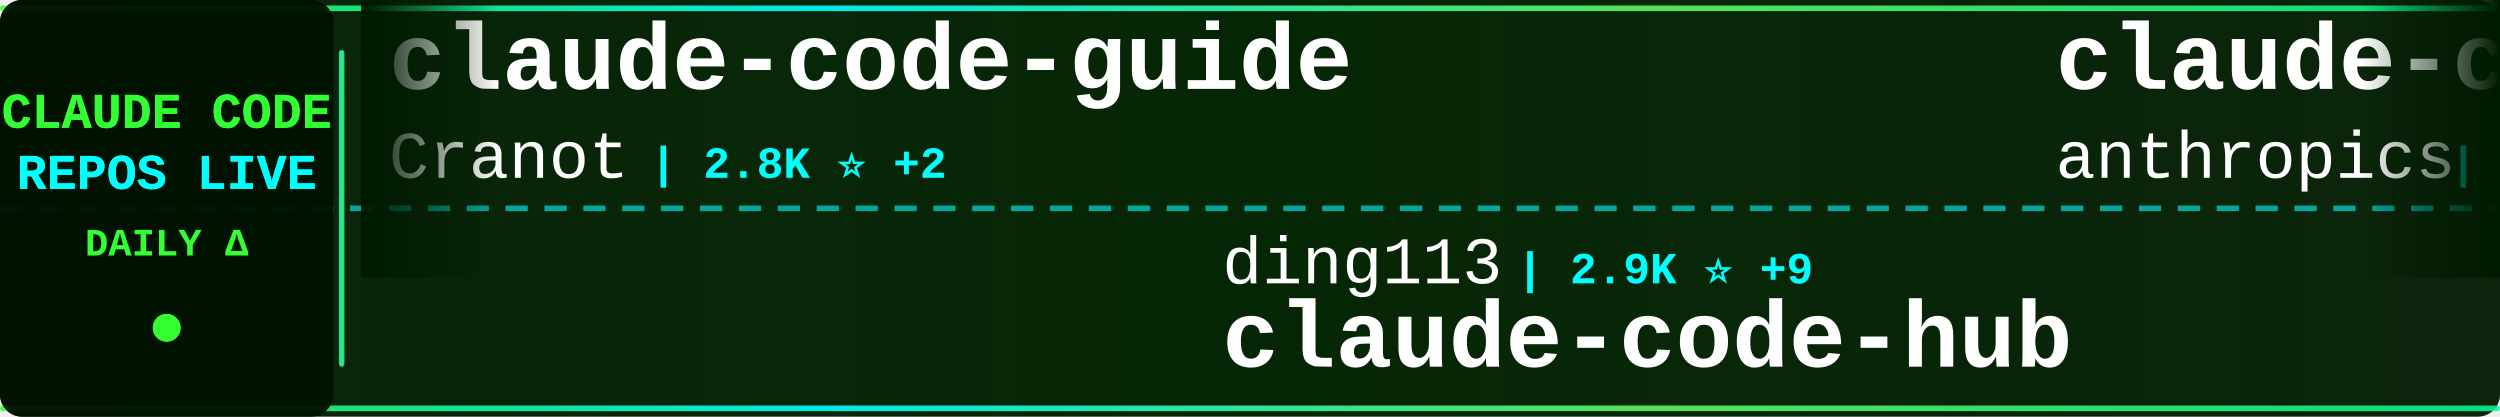
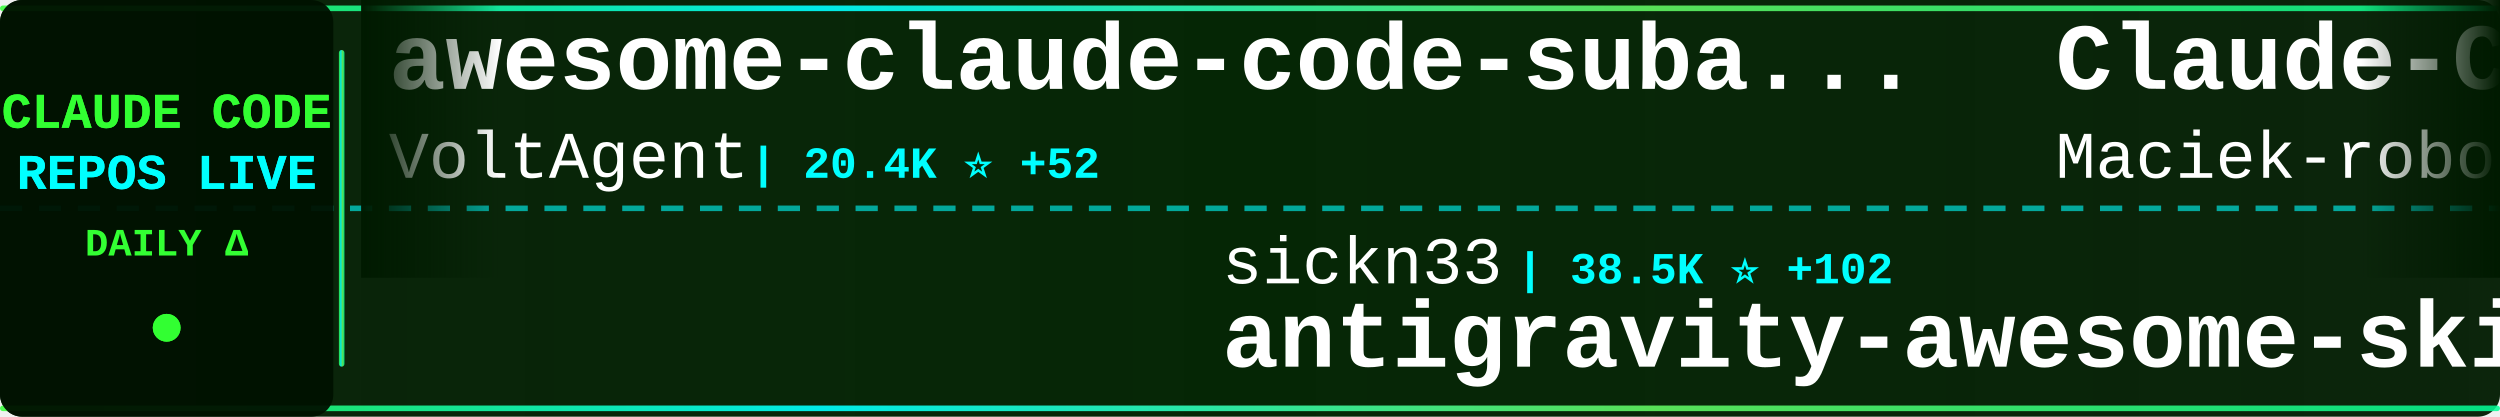
<svg xmlns="http://www.w3.org/2000/svg" width="900" height="150">
  <defs>
    <linearGradient id="tickerBg" x1="0%" y1="0%" x2="100%" y2="0%">
      <stop offset="0%" style="stop-color:#001a00;stop-opacity:0.95" />
      <stop offset="50%" style="stop-color:#002200;stop-opacity:0.98" />
      <stop offset="100%" style="stop-color:#001a00;stop-opacity:0.95" />
    </linearGradient>
    <linearGradient id="borderGrad" x1="0%" y1="0%" x2="100%" y2="0%">
      <stop offset="0%" style="stop-color:#33ff33;stop-opacity:0.85">
        <animate attributeName="stop-opacity" values="0.85;1;0.85" dur="2s" repeatCount="indefinite" />
      </stop>
      <stop offset="33%" style="stop-color:#00ffff;stop-opacity:0.9">
        <animate attributeName="stop-opacity" values="0.9;1;0.9" dur="2.2s" repeatCount="indefinite" />
      </stop>
      <stop offset="66%" style="stop-color:#66ff66;stop-opacity:0.85">
        <animate attributeName="stop-opacity" values="0.85;1;0.85" dur="1.8s" repeatCount="indefinite" />
      </stop>
      <stop offset="100%" style="stop-color:#00ff99;stop-opacity:0.85">
        <animate attributeName="stop-opacity" values="0.85;1;0.85" dur="2s" repeatCount="indefinite" />
      </stop>
    </linearGradient>
    <filter id="textGlow">
      <feGaussianBlur stdDeviation="0.1" result="coloredBlur" />
      <feMerge>
        <feMergeNode in="coloredBlur" />
        <feMergeNode in="SourceGraphic" />
      </feMerge>
    </filter>
    <filter id="metricGlow">
      <feGaussianBlur stdDeviation="0.2" result="coloredBlur" />
      <feMerge>
        <feMergeNode in="coloredBlur" />
        <feMergeNode in="SourceGraphic" />
      </feMerge>
    </filter>
    <linearGradient id="leftFade" x1="0%" y1="0%" x2="100%" y2="0%">
      <stop offset="0%" style="stop-color:#001a00;stop-opacity:1" />
      <stop offset="100%" style="stop-color:#001a00;stop-opacity:0" />
    </linearGradient>
    <linearGradient id="rightFade" x1="0%" y1="0%" x2="100%" y2="0%">
      <stop offset="0%" style="stop-color:#001a00;stop-opacity:0" />
      <stop offset="100%" style="stop-color:#001a00;stop-opacity:1" />
    </linearGradient>
  </defs>
  <rect width="900" height="150" fill="url(#tickerBg)" rx="8" />
  <rect x="0" y="2" width="900" height="2" fill="url(#borderGrad)" rx="1" />
  <rect x="0" y="146" width="900" height="2" fill="url(#borderGrad)" rx="1" />
  <line x1="0" y1="75" x2="900" y2="75" stroke="#00ffff" stroke-width="2" stroke-dasharray="8 6" opacity="0.6" />
  <rect x="0" y="0" width="120" height="150" fill="#001100" opacity="0.95" rx="8" />
  <text x="60" y="46" font-family="'Courier New', monospace" font-size="18" font-weight="bold" fill="#33ff33" text-anchor="middle" filter="url(#textGlow)">
    CLAUDE CODE
  </text>
  <text x="60" y="68" font-family="'Courier New', monospace" font-size="18" font-weight="bold" fill="#00ffff" text-anchor="middle" filter="url(#textGlow)">
    REPOS LIVE
  </text>
  <text x="60" y="92" font-family="'Courier New', monospace" font-size="14" font-weight="bold" fill="#33ff33" text-anchor="middle">
    DAILY Δ
  </text>
  <circle cx="60" cy="118" r="5" fill="#33ff33" filter="url(#metricGlow)">
    <animate attributeName="r" values="4;6;4" dur="1.5s" repeatCount="indefinite" />
    <animate attributeName="opacity" values="0.6;1;0.6" dur="1.5s" repeatCount="indefinite" />
  </circle>
  <rect x="122" y="18" width="2" height="114" fill="url(#borderGrad)" rx="1" />
  <clipPath id="tickerClip">
    <rect x="130" y="0" width="770" height="150" />
  </clipPath>
  <g clip-path="url(#tickerClip)">
    <g id="tickerItems">
      <animateTransform attributeName="transform" attributeType="XML" type="translate" from="0 0" to="-3000 0" dur="54s" repeatCount="indefinite" />
      <g transform="translate(0, 0)">
-         <text x="140" y="32" font-family="'Courier New', monospace" font-size="34" font-weight="bold" fill="#ffffff">claude-code-guide</text>
-         <text x="140" y="64" font-family="'Courier New', monospace" font-size="24" font-weight="normal" fill="#ffffff" opacity="1.0">Cranot</text>
-         <text x="234" y="64" font-family="'Courier New', monospace" font-size="16" font-weight="bold" fill="#00ffff"> | 2.8K ⭐ +2</text>
+         <text x="140" y="32" font-family="'Courier New', monospace" font-size="34" font-weight="bold" fill="#ffffff">awesome-claude-code-suba...</text>
+         <text x="140" y="64" font-family="'Courier New', monospace" font-size="24" font-weight="normal" fill="#ffffff" opacity="1.0">VoltAgent</text>
+         <text x="270" y="64" font-family="'Courier New', monospace" font-size="16" font-weight="bold" fill="#00ffff"> | 20.4K ⭐ +52</text>
      </g>
      <g transform="translate(300, 0)">
-         <text x="140" y="102" font-family="'Courier New', monospace" font-size="24" font-weight="normal" fill="#ffffff" opacity="1.0">ding113</text>
-         <text x="246" y="102" font-family="'Courier New', monospace" font-size="16" font-weight="bold" fill="#00ffff"> | 2.9K ⭐ +9</text>
-         <text x="140" y="132" font-family="'Courier New', monospace" font-size="34" font-weight="bold" fill="#ffffff">claude-code-hub</text>
+         <text x="140" y="102" font-family="'Courier New', monospace" font-size="24" font-weight="normal" fill="#ffffff" opacity="1.0">sickn33</text>
+         <text x="246" y="102" font-family="'Courier New', monospace" font-size="16" font-weight="bold" fill="#00ffff"> | 38.5K ⭐ +102</text>
+         <text x="140" y="132" font-family="'Courier New', monospace" font-size="34" font-weight="bold" fill="#ffffff">antigravity-awesome-skil...</text>
      </g>
      <g transform="translate(600, 0)">
-         <text x="140" y="32" font-family="'Courier New', monospace" font-size="34" font-weight="bold" fill="#ffffff">claude-code-action</text>
-         <text x="140" y="64" font-family="'Courier New', monospace" font-size="24" font-weight="normal" fill="#ffffff" opacity="1.0">anthropics</text>
-         <text x="282" y="64" font-family="'Courier New', monospace" font-size="16" font-weight="bold" fill="#00ffff"> | 7.7K ⭐ +11</text>
+         <text x="140" y="32" font-family="'Courier New', monospace" font-size="34" font-weight="bold" fill="#ffffff">Claude-Code-Usage-Monito...</text>
+         <text x="140" y="64" font-family="'Courier New', monospace" font-size="24" font-weight="normal" fill="#ffffff" opacity="1.0">Maciek-roboblog</text>
+         <text x="342" y="64" font-family="'Courier New', monospace" font-size="16" font-weight="bold" fill="#00ffff"> | 8.1K ⭐ +13</text>
      </g>
      <g transform="translate(900, 0)">
-         <text x="140" y="102" font-family="'Courier New', monospace" font-size="24" font-weight="normal" fill="#ffffff" opacity="1.0">777genius</text>
-         <text x="270" y="102" font-family="'Courier New', monospace" font-size="16" font-weight="bold" fill="#00ffff"> | 912 ⭐</text>
-         <text x="140" y="132" font-family="'Courier New', monospace" font-size="34" font-weight="bold" fill="#ffffff">claude-code-source-code</text>
+         <text x="140" y="102" font-family="'Courier New', monospace" font-size="24" font-weight="normal" fill="#ffffff" opacity="1.0">pedrohcgs</text>
+         <text x="270" y="102" font-family="'Courier New', monospace" font-size="16" font-weight="bold" fill="#00ffff"> | 1.1K ⭐ +3</text>
+         <text x="140" y="132" font-family="'Courier New', monospace" font-size="34" font-weight="bold" fill="#ffffff">claude-code-my-workflow</text>
      </g>
      <g transform="translate(1200, 0)">
-         <text x="140" y="32" font-family="'Courier New', monospace" font-size="34" font-weight="bold" fill="#ffffff">claude-code-best-practic...</text>
-         <text x="140" y="64" font-family="'Courier New', monospace" font-size="24" font-weight="normal" fill="#ffffff" opacity="1.0">shanraisshan</text>
-         <text x="306" y="64" font-family="'Courier New', monospace" font-size="16" font-weight="bold" fill="#00ffff"> | 54.5K ⭐ +140</text>
+         <text x="140" y="32" font-family="'Courier New', monospace" font-size="34" font-weight="bold" fill="#ffffff">claude-code-source-code</text>
+         <text x="140" y="64" font-family="'Courier New', monospace" font-size="24" font-weight="normal" fill="#ffffff" opacity="1.0">777genius</text>
+         <text x="270" y="64" font-family="'Courier New', monospace" font-size="16" font-weight="bold" fill="#00ffff"> | 912 ⭐</text>
      </g>
      <g transform="translate(1500, 0)">
-         <text x="140" y="102" font-family="'Courier New', monospace" font-size="24" font-weight="normal" fill="#ffffff" opacity="1.0">fazxes</text>
-         <text x="234" y="102" font-family="'Courier New', monospace" font-size="16" font-weight="bold" fill="#00ffff"> | 216 ⭐</text>
-         <text x="140" y="132" font-family="'Courier New', monospace" font-size="34" font-weight="bold" fill="#ffffff">Claude-code</text>
+         <text x="140" y="102" font-family="'Courier New', monospace" font-size="24" font-weight="normal" fill="#ffffff" opacity="1.0">Alishahryar1</text>
+         <text x="306" y="102" font-family="'Courier New', monospace" font-size="16" font-weight="bold" fill="#00ffff"> | 28.4K ⭐ +562</text>
+         <text x="140" y="132" font-family="'Courier New', monospace" font-size="34" font-weight="bold" fill="#ffffff">free-claude-code</text>
      </g>
      <g transform="translate(1800, 0)">
-         <text x="140" y="32" font-family="'Courier New', monospace" font-size="34" font-weight="bold" fill="#ffffff">Claude-Code-Workflow</text>
-         <text x="140" y="64" font-family="'Courier New', monospace" font-size="24" font-weight="normal" fill="#ffffff" opacity="1.0">catlog22</text>
-         <text x="258" y="64" font-family="'Courier New', monospace" font-size="16" font-weight="bold" fill="#00ffff"> | 2.0K ⭐ +3</text>
+         <text x="140" y="32" font-family="'Courier New', monospace" font-size="34" font-weight="bold" fill="#ffffff">how-claude-code-works</text>
+         <text x="140" y="64" font-family="'Courier New', monospace" font-size="24" font-weight="normal" fill="#ffffff" opacity="1.0">Windy3f3f3f3f</text>
+         <text x="318" y="64" font-family="'Courier New', monospace" font-size="16" font-weight="bold" fill="#00ffff"> | 2.4K ⭐ +7</text>
      </g>
      <g transform="translate(2100, 0)">
-         <text x="140" y="102" font-family="'Courier New', monospace" font-size="24" font-weight="normal" fill="#ffffff" opacity="1.0">ponponon</text>
-         <text x="258" y="102" font-family="'Courier New', monospace" font-size="16" font-weight="bold" fill="#00ffff"> | 2.2K ⭐ +2</text>
-         <text x="140" y="132" font-family="'Courier New', monospace" font-size="34" font-weight="bold" fill="#ffffff">claude_code_src</text>
+         <text x="140" y="102" font-family="'Courier New', monospace" font-size="24" font-weight="normal" fill="#ffffff" opacity="1.0">ykdojo</text>
+         <text x="234" y="102" font-family="'Courier New', monospace" font-size="16" font-weight="bold" fill="#00ffff"> | 8.4K ⭐ +20</text>
+         <text x="140" y="132" font-family="'Courier New', monospace" font-size="34" font-weight="bold" fill="#ffffff">claude-code-tips</text>
      </g>
      <g transform="translate(2400, 0)">
-         <text x="140" y="32" font-family="'Courier New', monospace" font-size="34" font-weight="bold" fill="#ffffff">claude-code-system-promp...</text>
-         <text x="140" y="64" font-family="'Courier New', monospace" font-size="24" font-weight="normal" fill="#ffffff" opacity="1.0">Piebald-AI</text>
-         <text x="282" y="64" font-family="'Courier New', monospace" font-size="16" font-weight="bold" fill="#00ffff"> | 10.4K ⭐ +28</text>
+         <text x="140" y="32" font-family="'Courier New', monospace" font-size="34" font-weight="bold" fill="#ffffff">Claude-code</text>
+         <text x="140" y="64" font-family="'Courier New', monospace" font-size="24" font-weight="normal" fill="#ffffff" opacity="1.0">fazxes</text>
+         <text x="234" y="64" font-family="'Courier New', monospace" font-size="16" font-weight="bold" fill="#00ffff"> | 216 ⭐</text>
      </g>
      <g transform="translate(2700, 0)">
-         <text x="140" y="102" font-family="'Courier New', monospace" font-size="24" font-weight="normal" fill="#ffffff" opacity="1.0">feiskyer</text>
-         <text x="258" y="102" font-family="'Courier New', monospace" font-size="16" font-weight="bold" fill="#00ffff"> | 1.5K ⭐</text>
-         <text x="140" y="132" font-family="'Courier New', monospace" font-size="34" font-weight="bold" fill="#ffffff">claude-code-settings</text>
+         <text x="140" y="102" font-family="'Courier New', monospace" font-size="24" font-weight="normal" fill="#ffffff" opacity="1.0">Yuyz0112</text>
+         <text x="258" y="102" font-family="'Courier New', monospace" font-size="16" font-weight="bold" fill="#00ffff"> | 2.4K ⭐</text>
+         <text x="140" y="132" font-family="'Courier New', monospace" font-size="34" font-weight="bold" fill="#ffffff">claude-code-reverse</text>
      </g>
      <g transform="translate(3000, 0)">
-         <text x="140" y="32" font-family="'Courier New', monospace" font-size="34" font-weight="bold" fill="#ffffff">claude-code-guide</text>
-         <text x="140" y="64" font-family="'Courier New', monospace" font-size="24" font-weight="normal" fill="#ffffff" opacity="1.0">Cranot</text>
-         <text x="234" y="64" font-family="'Courier New', monospace" font-size="16" font-weight="bold" fill="#00ffff"> | 2.8K ⭐ +2</text>
+         <text x="140" y="32" font-family="'Courier New', monospace" font-size="34" font-weight="bold" fill="#ffffff">awesome-claude-code-suba...</text>
+         <text x="140" y="64" font-family="'Courier New', monospace" font-size="24" font-weight="normal" fill="#ffffff" opacity="1.0">VoltAgent</text>
+         <text x="270" y="64" font-family="'Courier New', monospace" font-size="16" font-weight="bold" fill="#00ffff"> | 20.4K ⭐ +52</text>
      </g>
      <g transform="translate(3300, 0)">
-         <text x="140" y="102" font-family="'Courier New', monospace" font-size="24" font-weight="normal" fill="#ffffff" opacity="1.0">ding113</text>
-         <text x="246" y="102" font-family="'Courier New', monospace" font-size="16" font-weight="bold" fill="#00ffff"> | 2.9K ⭐ +9</text>
-         <text x="140" y="132" font-family="'Courier New', monospace" font-size="34" font-weight="bold" fill="#ffffff">claude-code-hub</text>
+         <text x="140" y="102" font-family="'Courier New', monospace" font-size="24" font-weight="normal" fill="#ffffff" opacity="1.0">sickn33</text>
+         <text x="246" y="102" font-family="'Courier New', monospace" font-size="16" font-weight="bold" fill="#00ffff"> | 38.5K ⭐ +102</text>
+         <text x="140" y="132" font-family="'Courier New', monospace" font-size="34" font-weight="bold" fill="#ffffff">antigravity-awesome-skil...</text>
      </g>
      <g transform="translate(3600, 0)">
-         <text x="140" y="32" font-family="'Courier New', monospace" font-size="34" font-weight="bold" fill="#ffffff">claude-code-action</text>
-         <text x="140" y="64" font-family="'Courier New', monospace" font-size="24" font-weight="normal" fill="#ffffff" opacity="1.0">anthropics</text>
-         <text x="282" y="64" font-family="'Courier New', monospace" font-size="16" font-weight="bold" fill="#00ffff"> | 7.7K ⭐ +11</text>
+         <text x="140" y="32" font-family="'Courier New', monospace" font-size="34" font-weight="bold" fill="#ffffff">Claude-Code-Usage-Monito...</text>
+         <text x="140" y="64" font-family="'Courier New', monospace" font-size="24" font-weight="normal" fill="#ffffff" opacity="1.0">Maciek-roboblog</text>
+         <text x="342" y="64" font-family="'Courier New', monospace" font-size="16" font-weight="bold" fill="#00ffff"> | 8.1K ⭐ +13</text>
      </g>
      <g transform="translate(3900, 0)">
-         <text x="140" y="102" font-family="'Courier New', monospace" font-size="24" font-weight="normal" fill="#ffffff" opacity="1.0">777genius</text>
-         <text x="270" y="102" font-family="'Courier New', monospace" font-size="16" font-weight="bold" fill="#00ffff"> | 912 ⭐</text>
-         <text x="140" y="132" font-family="'Courier New', monospace" font-size="34" font-weight="bold" fill="#ffffff">claude-code-source-code</text>
+         <text x="140" y="102" font-family="'Courier New', monospace" font-size="24" font-weight="normal" fill="#ffffff" opacity="1.0">pedrohcgs</text>
+         <text x="270" y="102" font-family="'Courier New', monospace" font-size="16" font-weight="bold" fill="#00ffff"> | 1.1K ⭐ +3</text>
+         <text x="140" y="132" font-family="'Courier New', monospace" font-size="34" font-weight="bold" fill="#ffffff">claude-code-my-workflow</text>
      </g>
    </g>
  </g>
  <rect x="130" y="0" width="50" height="100" fill="url(#leftFade)" />
  <rect x="850" y="0" width="50" height="100" fill="url(#rightFade)" />
</svg>
